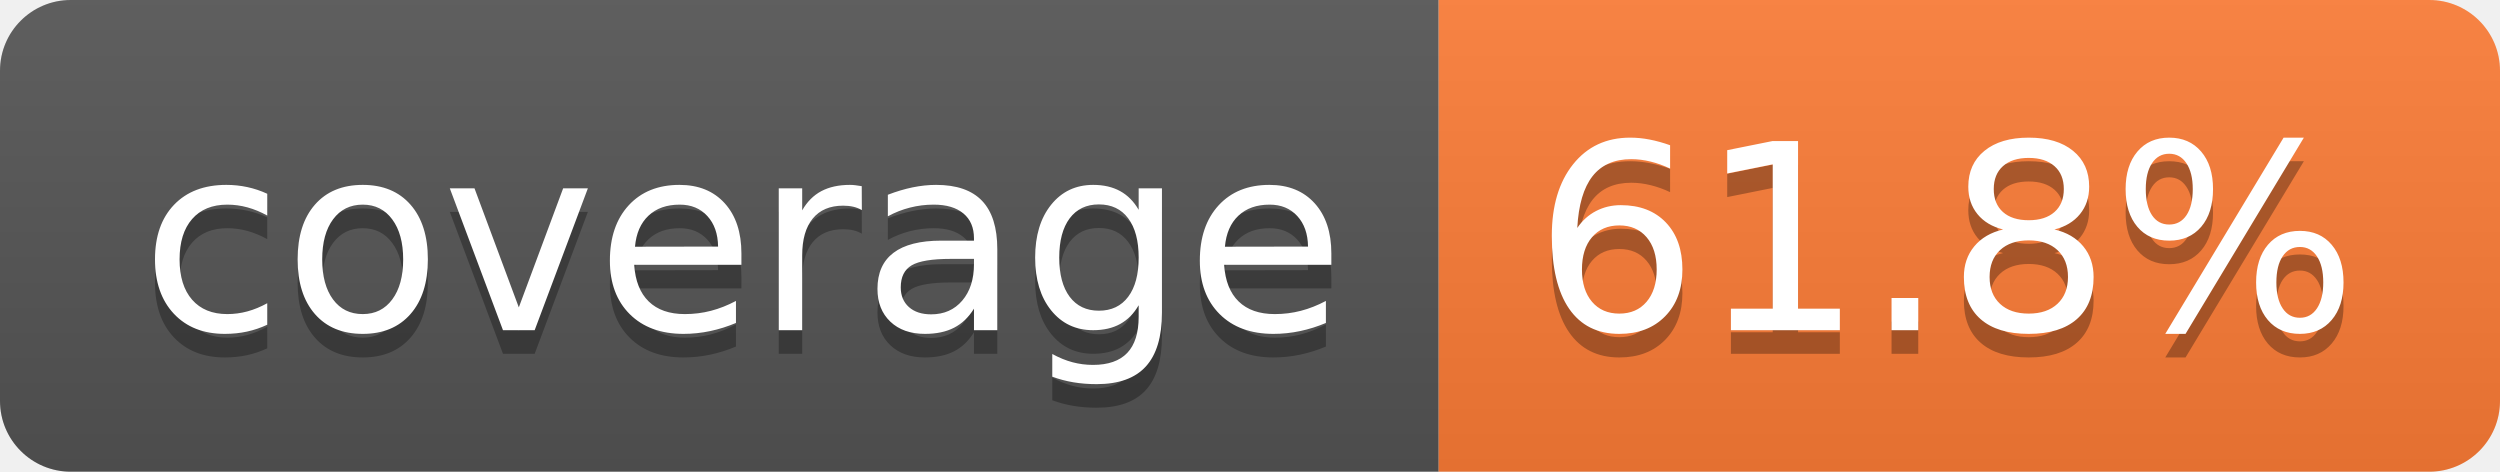
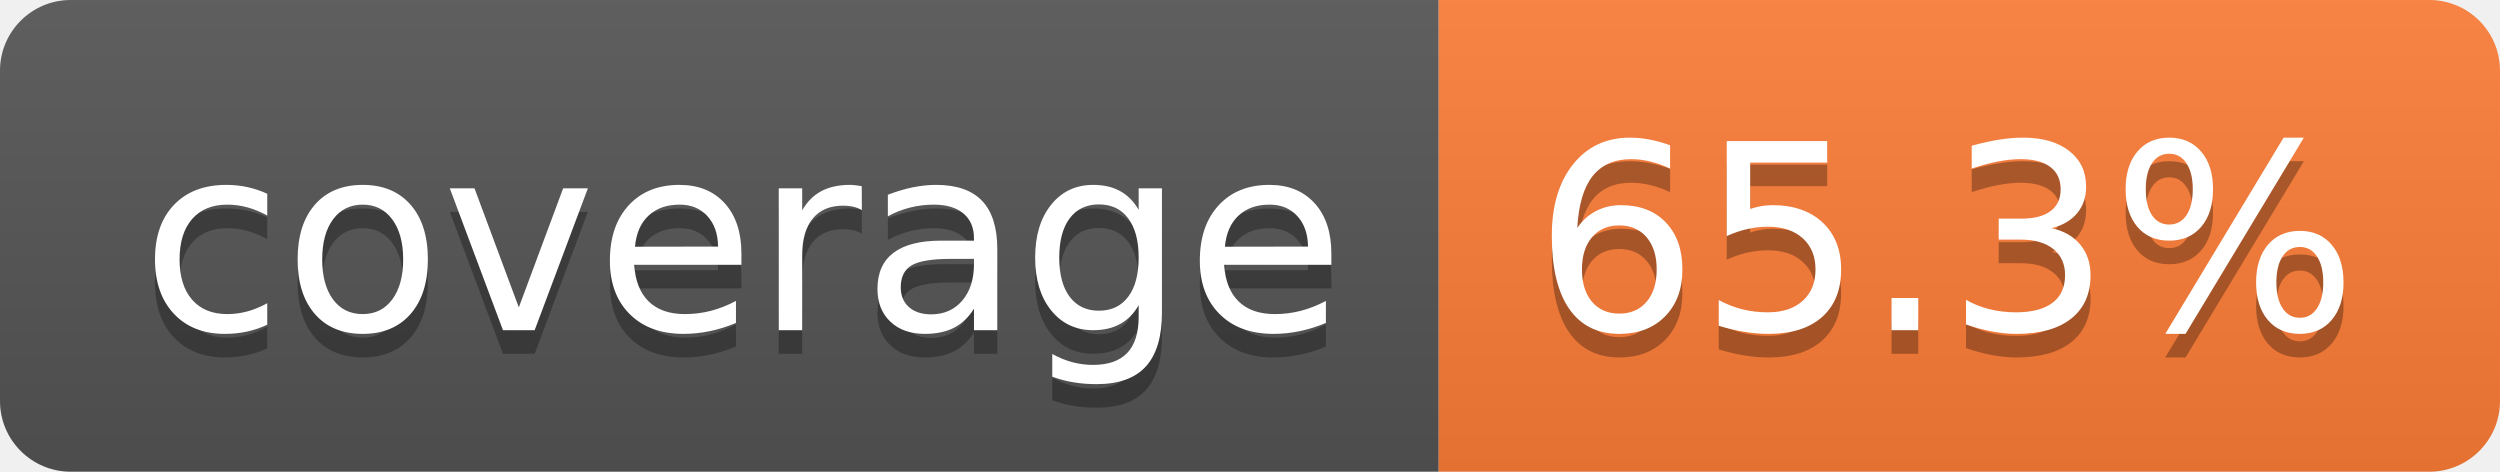
- <svg xmlns="http://www.w3.org/2000/svg" width="106" height="20" role="img" aria-label="coverage: 61.8%">
+ <svg xmlns="http://www.w3.org/2000/svg" width="106" height="20" role="img" aria-label="coverage: 65.3%">
  <linearGradient id="s" x2="0" y2="100%">
    <stop offset="0" stop-color="#bbb" stop-opacity=".1" />
    <stop offset="1" stop-opacity=".1" />
  </linearGradient>
  <clipPath id="r">
    <rect width="106" height="20" rx="3" fill="#fff" />
  </clipPath>
  <g clip-path="url(#r)">
    <rect width="61" height="20" fill="#555" />
    <rect x="61" width="45" height="20" fill="#fe7d37" />
    <rect width="106" height="20" fill="url(#s)" />
  </g>
  <g fill="#fff" text-anchor="middle" font-family="Verdana,Geneva,DejaVu Sans,sans-serif" text-rendering="geometricPrecision" font-size="110">
    <text aria-hidden="true" x="315" y="150" fill="#010101" fill-opacity=".3" transform="scale(.1)" textLength="510">coverage</text>
    <text x="315" y="140" transform="scale(.1)" fill="#fff" textLength="510">coverage</text>
-     <text aria-hidden="true" x="825" y="150" fill="#010101" fill-opacity=".3" transform="scale(.1)" textLength="350">61.8%</text>
-     <text x="825" y="140" transform="scale(.1)" fill="#fff" textLength="350">61.8%</text>
+     <text aria-hidden="true" x="825" y="150" fill="#010101" fill-opacity=".3" transform="scale(.1)" textLength="350">65.3%</text>
+     <text x="825" y="140" transform="scale(.1)" fill="#fff" textLength="350">65.3%</text>
  </g>
</svg>
